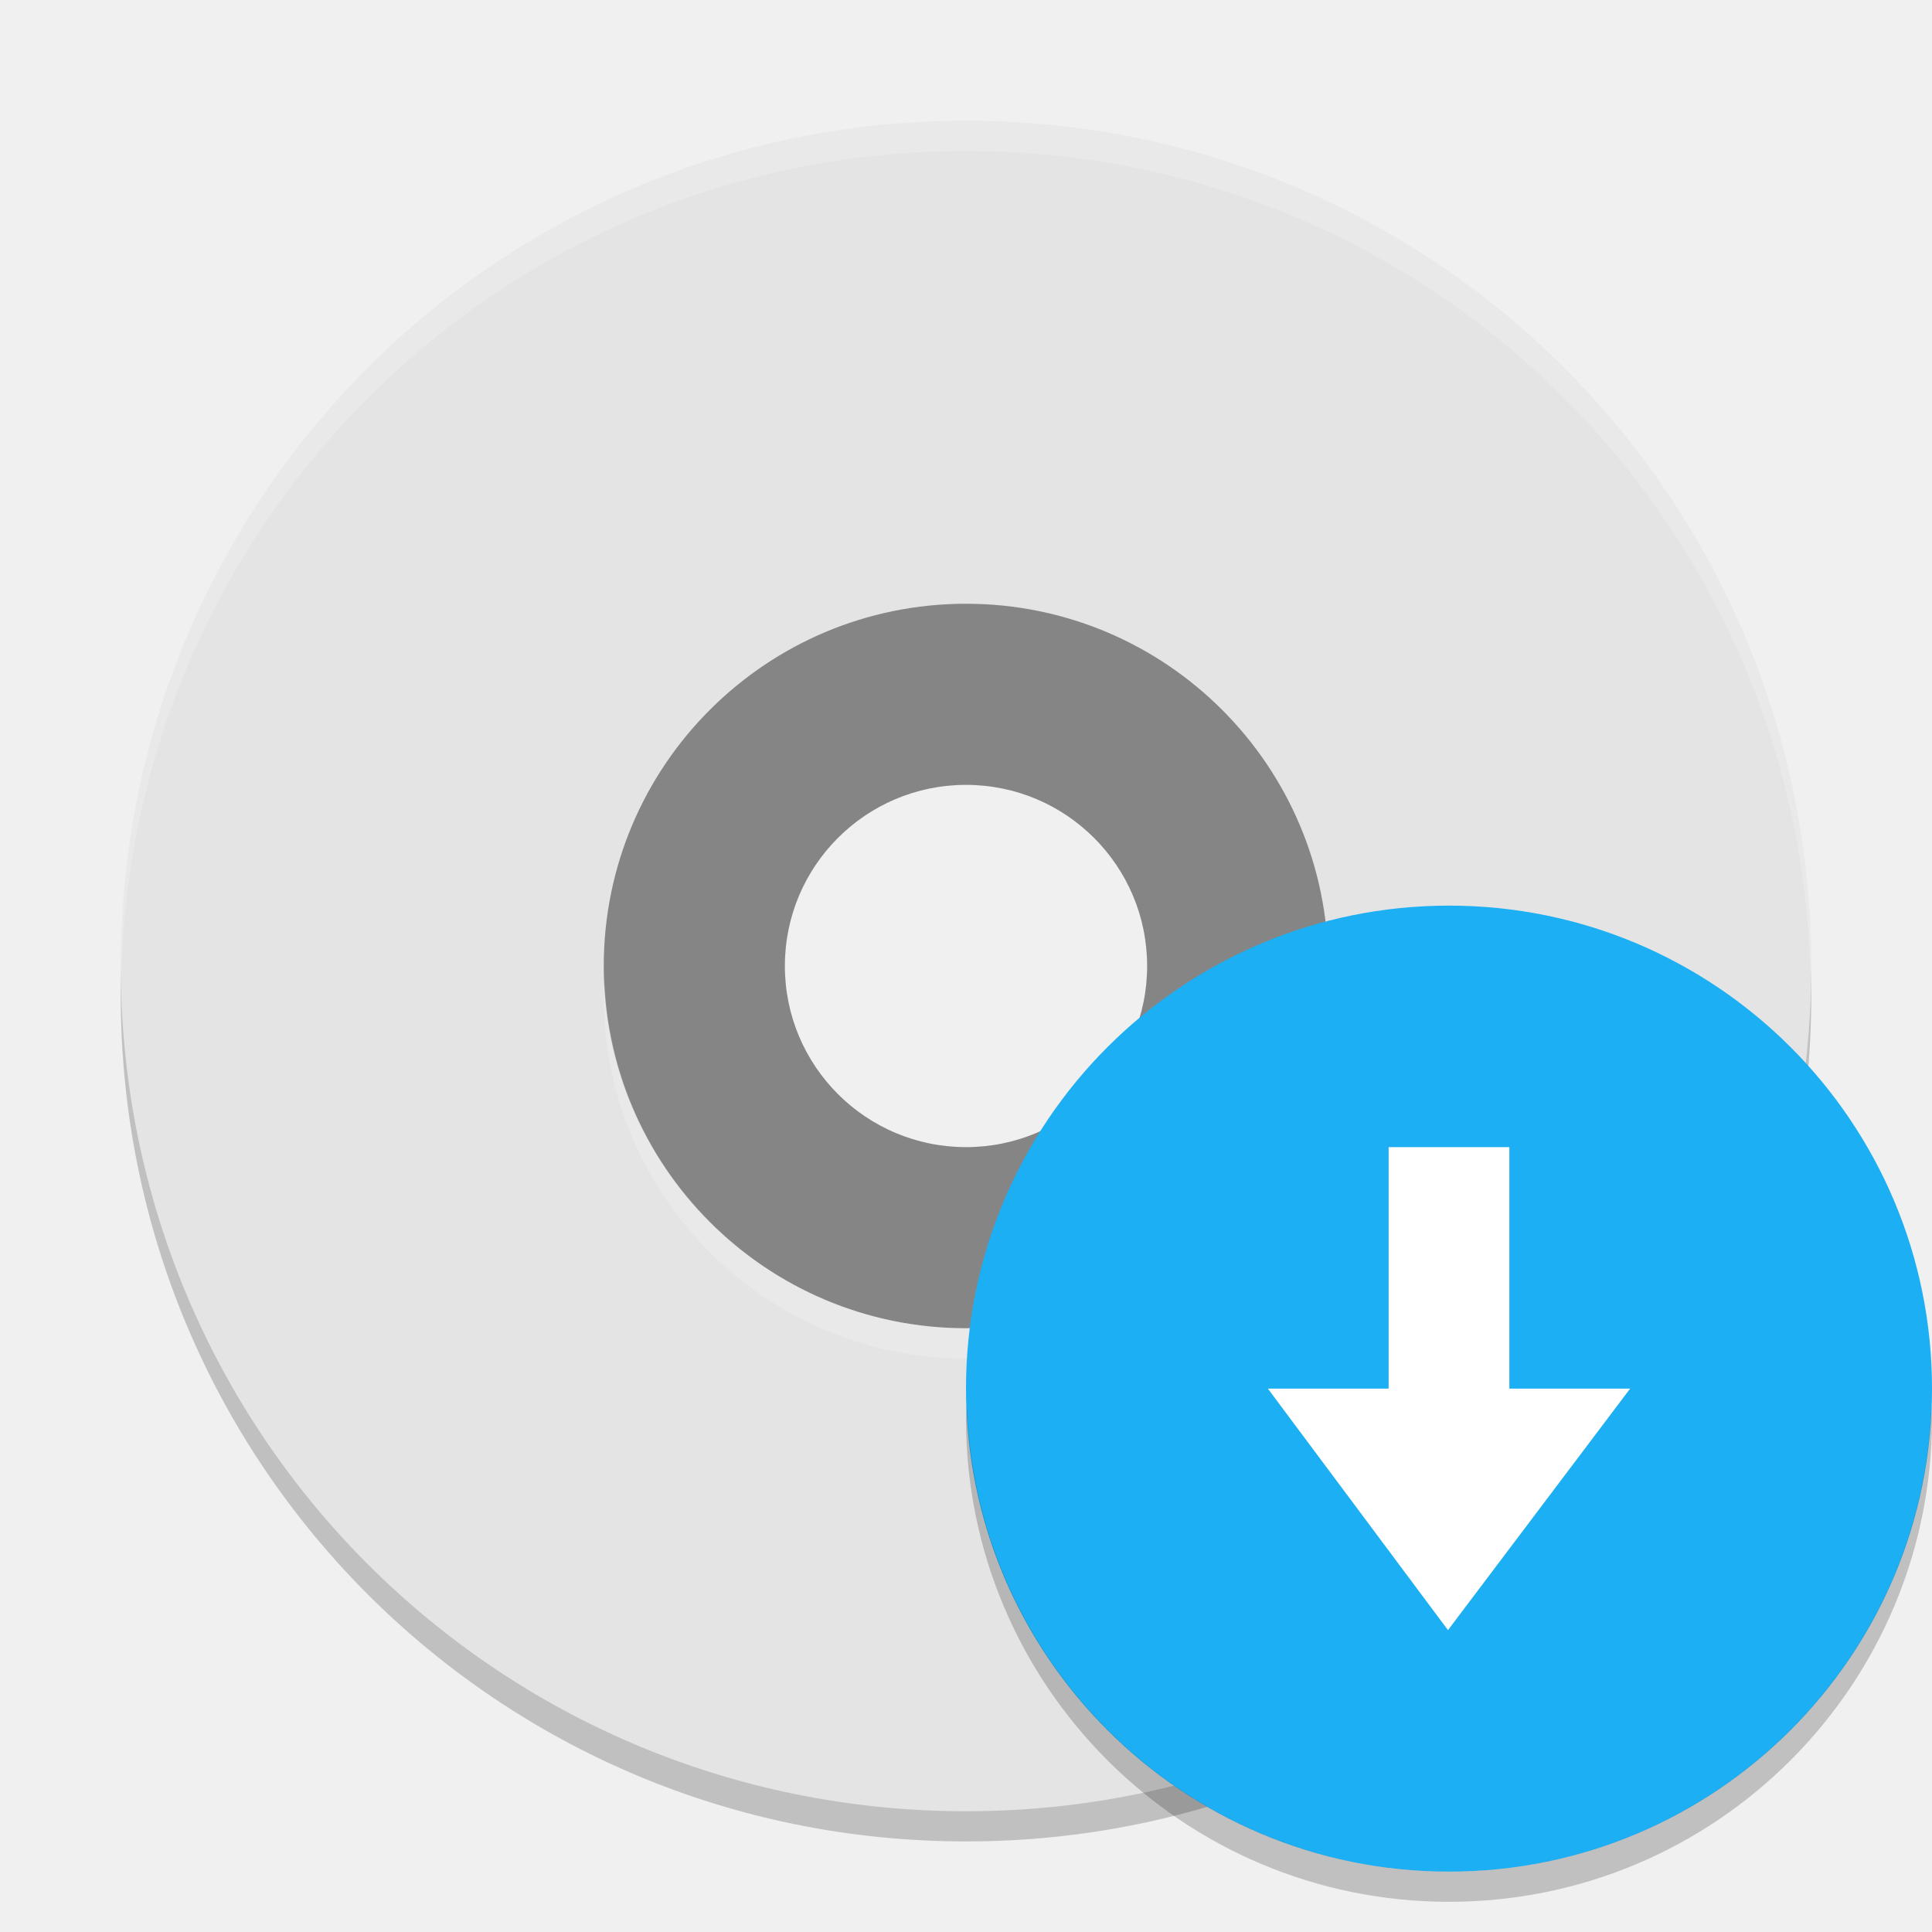
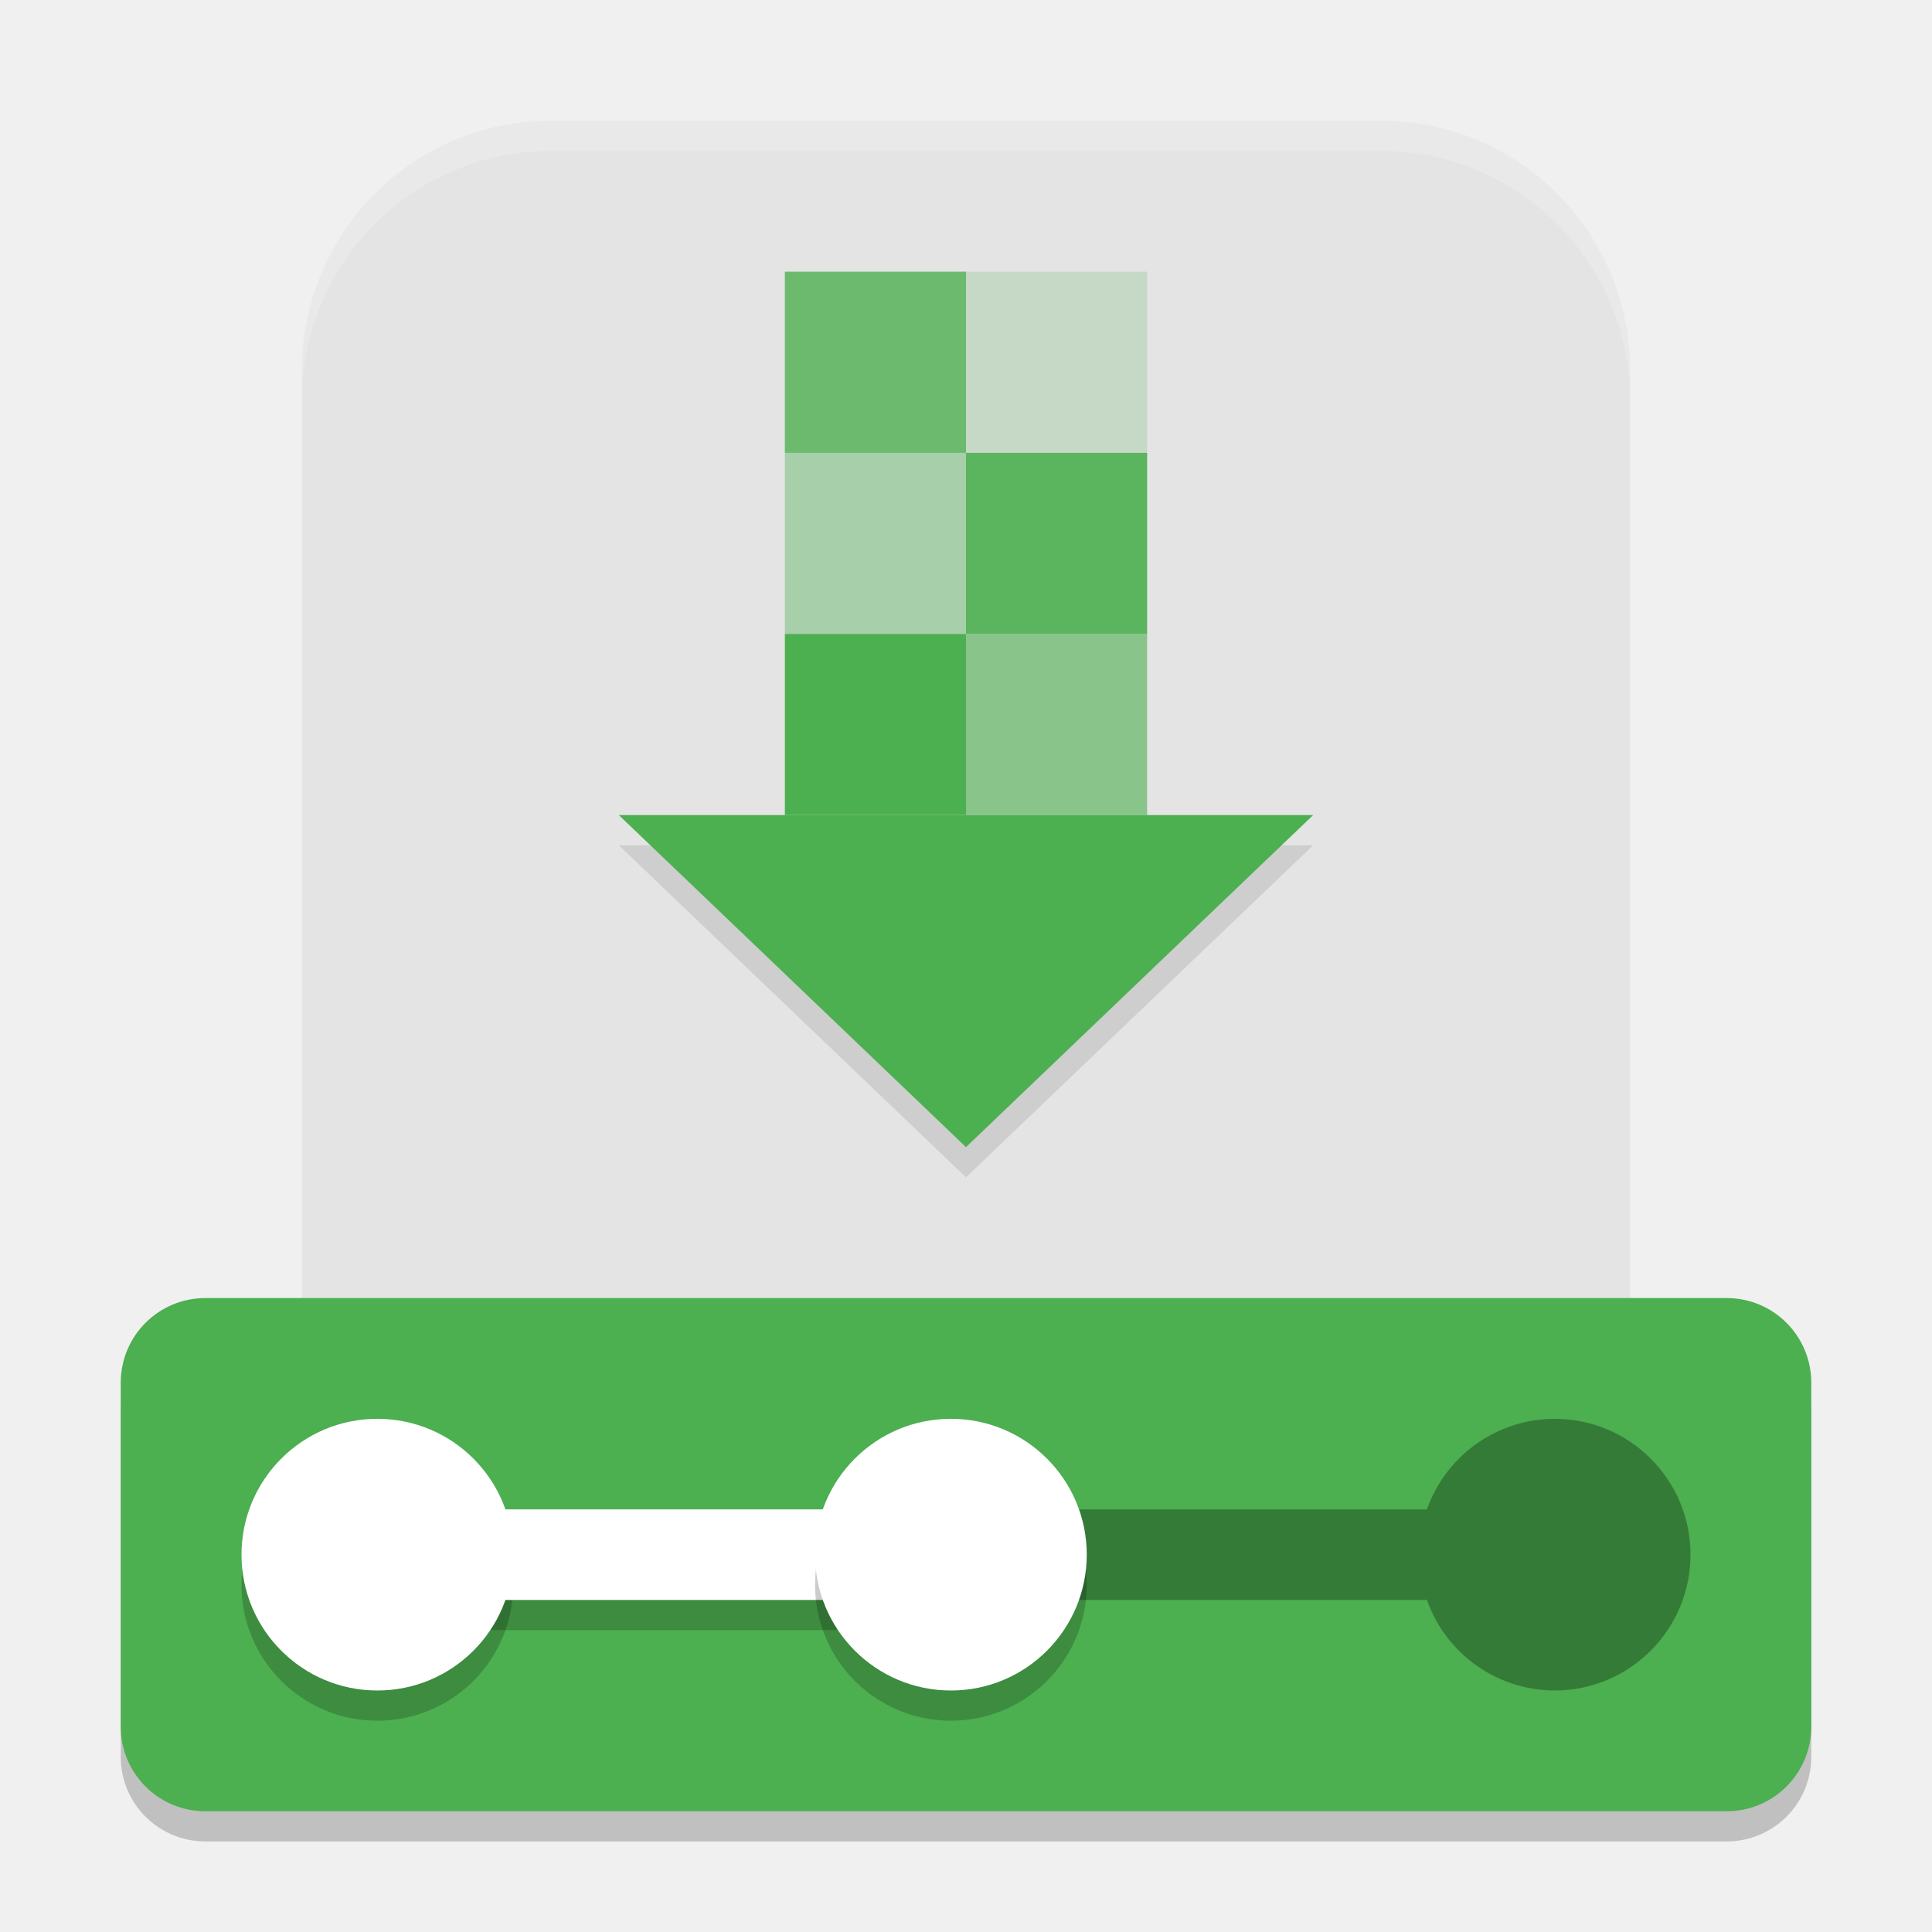
<svg xmlns="http://www.w3.org/2000/svg" width="64" height="64" version="1.1">
-   <path style="opacity:0.2" d="M 32,5 C 16.488,5 4,17.488 4,33 4,48.512 16.488,61 32,61 47.512,61 60,48.512 60,33 60,17.488 47.512,5 32,5 Z m 0,16 A 12,12 0 0 1 44,33 12,12 0 0 1 32,45 12,12 0 0 1 20,33 12,12 0 0 1 32,21 Z" />
-   <path style="fill:#858585" d="M 32,17 A 15,15 0 0 0 17,32 15,15 0 0 0 32,47 15,15 0 0 0 47,32 15,15 0 0 0 32,17 Z m 0,9 c 3.314,0 6,2.686 6,6 0,3.314 -2.686,6 -6,6 -3.314,0 -6,-2.686 -6,-6 0,-3.314 2.686,-6 6,-6 z" />
-   <path style="fill:#e4e4e4" d="M 32,4 C 16.488,4 4,16.488 4,32 4,47.512 16.488,60 32,60 47.512,60 60,47.512 60,32 60,16.488 47.512,4 32,4 Z m 0,16 A 12,12 0 0 1 44,32 12,12 0 0 1 32,44 12,12 0 0 1 20,32 12,12 0 0 1 32,20 Z" />
-   <path style="opacity:0.2;fill:#ffffff" d="M 20.025,32.5 A 12,12 0 0 0 20,33 12,12 0 0 0 32,45 12,12 0 0 0 44,33 12,12 0 0 0 43.979,32.596 12,12 0 0 1 32,44 12,12 0 0 1 20.025,32.5 Z M 32,4 C 16.488,4 4,16.488 4,32 c 0,0.113 0.011,0.224 0.018,0.336 C 4.369,17.134 16.711,5 32,5 47.289,5 59.631,17.134 59.982,32.336 59.989,32.224 60,32.113 60,32 60,16.488 47.512,4 32,4 Z" />
-   <circle style="fill:#1caff3" cx="48" cy="46" r="16" />
-   <path style="fill:#ffffff" d="m 47.966,54 -5.966,-8 4,0 0,-8 4,0 0,8 4,0 z" />
-   <path style="opacity:0.2" d="M 32.025,46.5 A 16,16.002 0 0 0 32,46.998 16,16.002 0 0 0 48,63 16,16.002 0 0 0 64,46.998 16,16.002 0 0 0 63.982,46.506 16,16.002 0 0 1 48,62 16,16.002 0 0 1 32.025,46.5 Z" />
+   <rect style="opacity:0.2" width="56" height="17" x="4" y="44" rx="2.8" ry="2.8" />
+   <path style="fill:#e4e4e4" d="m 18.25,4 h 27.5 C 50.321,4 54,7.705 54,12.275 V 46.65 c 0,4.571 -3.679,8.25 -8.25,8.25 H 18.25 C 13.68,54.9 10,51.221 10,46.65 V 12.275 C 10,7.705 13.68,4 18.25,4 Z" />
+   <path style="opacity:0.1" transform="matrix(2.277339,0,0,1.257656,-4.43743,-4.805362)" d="m 10.95,26.085 5.05,0 5.05,0 -2.525,4.373 L 16,34.831 13.475,30.458 Z" />
+   <path style="fill:#4caf50" transform="matrix(2.277339,0,0,1.257656,-4.43743,-5.805366)" d="m 10.95,26.085 5.05,0 5.05,0 -2.525,4.373 L 16,34.831 13.475,30.458 Z" />
+   <rect style="opacity:0.8;fill:#4caf50" width="6" height="6" x="26" y="9" />
+   <rect style="opacity:0.2;fill:#4caf50" width="6" height="6" x="32" y="9" />
+   <rect style="opacity:0.4;fill:#4caf50" width="6" height="6" x="26" y="15" />
+   <rect style="opacity:0.9;fill:#4caf50" width="6" height="6" x="32" y="15" />
+   <rect style="fill:#4caf50" width="6" height="6" x="26" y="21" />
+   <rect style="opacity:0.6;fill:#4caf50" width="6" height="6" x="32" y="21" />
+   <rect style="fill:#4caf50" width="56" height="17" x="4" y="43" rx="2.8" ry="2.8" />
+   <rect style="opacity:0.2" width="22.4" height="1" x="12.4" y="53" />
+   <path style="opacity:0.3" d="M 51.5 47 A 4.5 4.5 0 0 0 47.268 50 L 32.4 50 L 32.4 53 L 47.268 53 A 4.5 4.5 0 0 0 51.5 56 A 4.5 4.5 0 0 0 56 51.5 A 4.5 4.5 0 0 0 51.5 47 z" />
+   <circle style="opacity:0.2" cx="12.5" cy="52.5" r="4.5" />
+   <circle style="fill:#ffffff" cx="12.5" cy="51.5" r="4.5" />
+   <rect style="fill:#ffffff" width="22.4" height="3" x="12.4" y="50" />
+   <circle style="opacity:0.2" cx="31.5" cy="52.5" r="4.5" />
+   <circle style="fill:#ffffff" cx="31.5" cy="51.5" r="4.5" />
+   <path style="fill:#ffffff;opacity:0.2" d="M 18.25 4 C 13.68 4 10 7.705 10 12.275 L 10 13.275 C 10 8.705 13.68 5 18.25 5 L 45.75 5 C 50.321 5 54 8.705 54 13.275 L 54 12.275 C 54 7.705 50.321 4 45.75 4 L 18.25 4 z" />
</svg>
